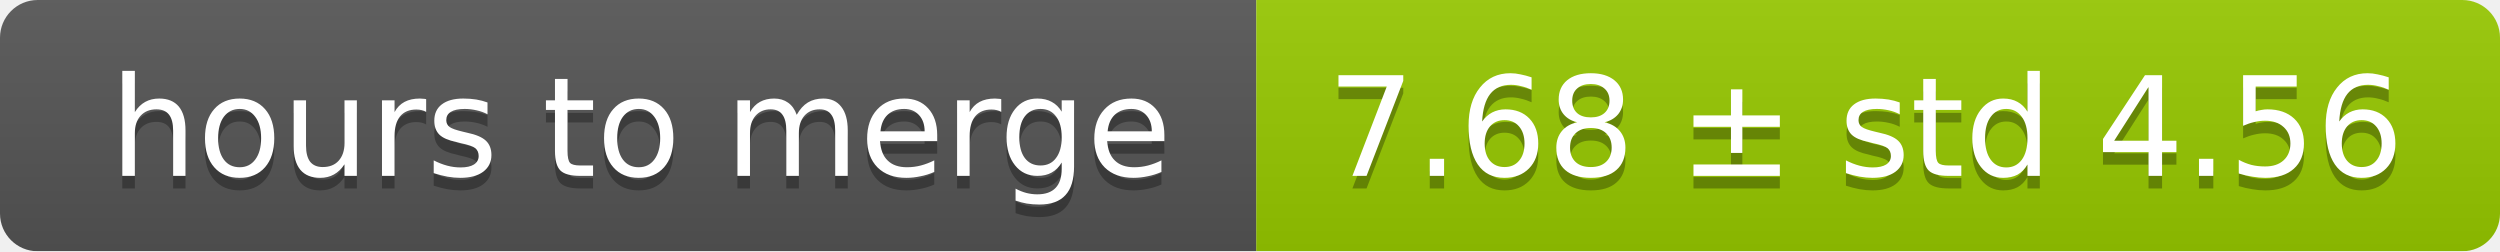
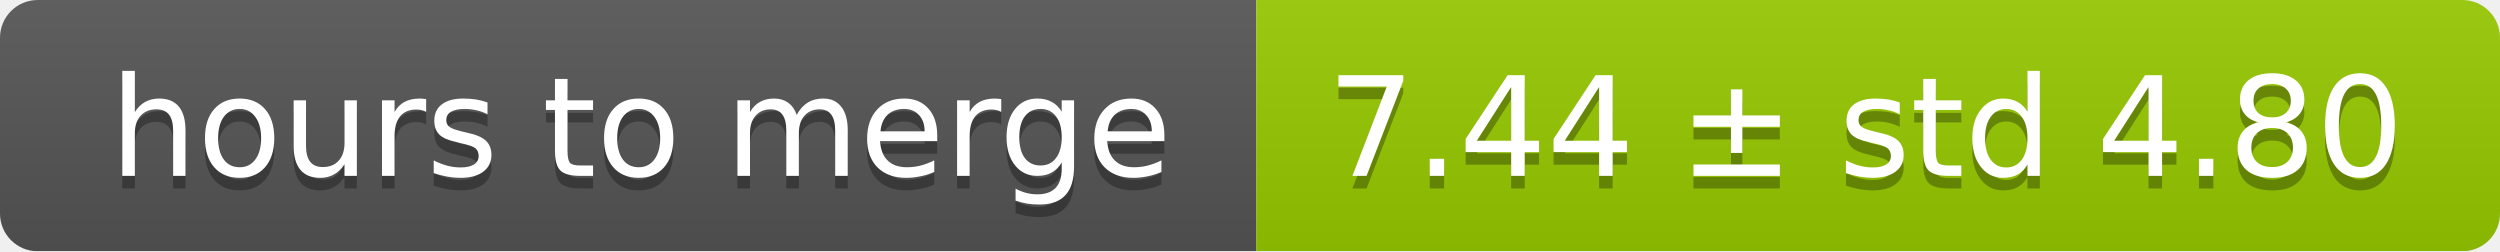
<svg xmlns="http://www.w3.org/2000/svg" width="199" height="20">
  <linearGradient id="smooth" x2="0" y2="100%">
    <stop offset="0" stop-color="#bbb" stop-opacity=".1" />
    <stop offset="1" stop-opacity=".1" />
  </linearGradient>
  <mask id="round">
    <rect width="199" height="20" rx="3" fill="#fff" />
  </mask>
  <g mask="url(#round)">
    <rect width="100" height="20" fill="#555" />
    <rect x="100" width="99" height="20" fill="#97ca00" />
    <rect width="199" height="20" fill="url(#smooth)" />
  </g>
  <g fill="#fff" text-anchor="middle" font-family="DejaVu Sans,Verdana,Geneva,sans-serif" font-size="11">
    <text x="51" y="15" fill="#010101" fill-opacity=".3">hours to merge</text>
    <text x="51" y="14">hours to merge</text>
-     <text x="148.5" y="15" fill="#010101" fill-opacity=".3">7.68 ± std 4.56</text>
-     <text x="148.5" y="14">7.68 ± std 4.56</text>
+     <text x="148.5" y="15" fill="#010101" fill-opacity=".3">7.44 ± std 4.80</text>
+     <text x="148.5" y="14">7.44 ± std 4.80</text>
  </g>
</svg>
